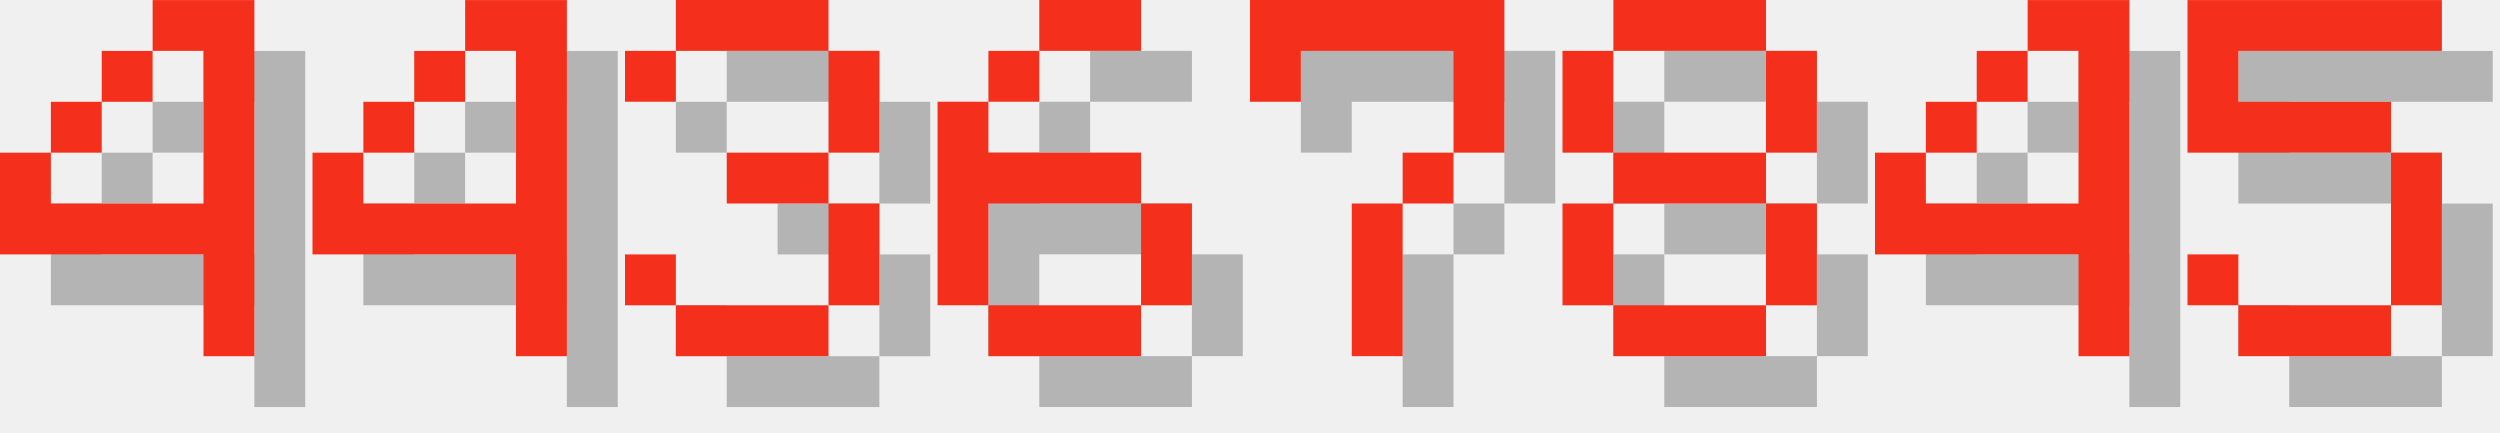
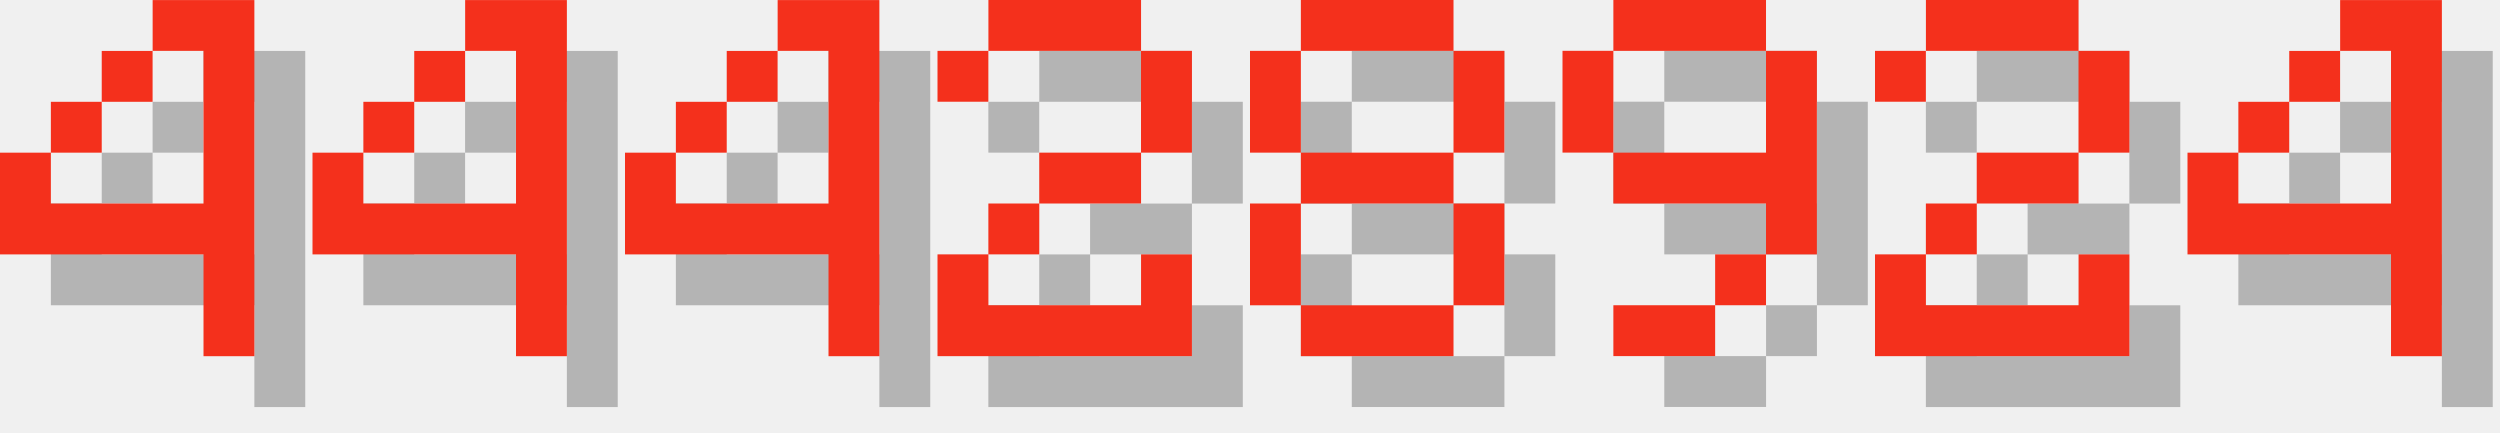
<svg xmlns="http://www.w3.org/2000/svg" version="1.1" width="208.0" height="36">
  <style>
        .text-foreground {
            fill: #F4301C;
        }
        .text-shadow {
            fill: #000000;
            fill-opacity: 0.25;
        }
    </style>
  <g class="digit" id="digit_4" transform="translate(0.0, 0), scale(4)">
    <path id="digit_4_shadow" class="text-shadow" d="m4.233 1.058v1.058h1.058v3.175h-3.175v-1.058h-1.058v2.117h4.233v2.117h1.058v-7.408h-2.117zm-2.117 3.175h1.058v-1.058h-1.058v1.058zm1.058-1.058h1.058v-1.058h-1.058v1.058z" fill-opacity=".5" style="paint-order:stroke fill markers" />
    <path id="digit_4_fg" class="text-foreground" d="m3.175 0v1.058h1.058v3.175h-3.175v-1.058h-1.058v2.117h4.233v2.117h1.058v-7.408h-2.117zm-2.117 3.175h1.058v-1.058h-1.058v1.058zm1.058-1.058h1.058v-1.058h-1.058v1.058z" fill="#fff" style="paint-order:stroke fill markers" />
  </g>
  <g class="digit" id="digit_4" transform="translate(26.0, 0), scale(4)">
    <path id="digit_4_shadow" class="text-shadow" d="m4.233 1.058v1.058h1.058v3.175h-3.175v-1.058h-1.058v2.117h4.233v2.117h1.058v-7.408h-2.117zm-2.117 3.175h1.058v-1.058h-1.058v1.058zm1.058-1.058h1.058v-1.058h-1.058v1.058z" fill-opacity=".5" style="paint-order:stroke fill markers" />
    <path id="digit_4_fg" class="text-foreground" d="m3.175 0v1.058h1.058v3.175h-3.175v-1.058h-1.058v2.117h4.233v2.117h1.058v-7.408h-2.117zm-2.117 3.175h1.058v-1.058h-1.058v1.058zm1.058-1.058h1.058v-1.058h-1.058v1.058z" fill="#fff" style="paint-order:stroke fill markers" />
  </g>
-   <g class="digit" id="digit_3" transform="translate(52.0, 0), scale(4)">
-     <path id="digit_3_shadow" class="text-shadow" d="m1.058 2.117v1.058h1.058v-1.058h3.175v2.117h-2.117v1.058h2.117v2.117h-3.175v-1.058h-1.058v1.058h1.058v1.058h3.175v-1.058h1.058v-2.117h-1.058v-1.058h1.058v-2.117h-1.058v-1.058h-3.175v1.058h-1.058z" fill-opacity=".5" style="paint-order:stroke fill markers" />
-     <path id="digit_3_fg" class="text-foreground" d="m0 1.058v1.058h1.058v-1.058h3.175v2.117h-2.117v1.058h2.117v2.117h-3.175v-1.058h-1.058v1.058h1.058v1.058h3.175v-1.058h1.058v-2.117h-1.058v-1.058h1.058v-2.117h-1.058v-1.058h-3.175v1.058h-1.058z" fill="#fff" style="paint-order:stroke fill markers" />
+   <g class="digit" id="digit_4" transform="translate(52.0, 0), scale(4)">
+     <path id="digit_4_shadow" class="text-shadow" d="m4.233 1.058v1.058h1.058v3.175h-3.175v-1.058h-1.058v2.117h4.233v2.117h1.058v-7.408h-2.117zm-2.117 3.175h1.058v-1.058h-1.058v1.058zm1.058-1.058h1.058v-1.058h-1.058v1.058z" fill-opacity=".5" style="paint-order:stroke fill markers" />
+     <path id="digit_4_fg" class="text-foreground" d="m3.175 0v1.058h1.058v3.175h-3.175v-1.058h-1.058v2.117h4.233v2.117h1.058v-7.408h-2.117zm-2.117 3.175h1.058v-1.058h-1.058v1.058zm1.058-1.058h1.058v-1.058h-1.058v1.058z" fill="#fff" style="paint-order:stroke fill markers" />
  </g>
-   <g class="digit" id="digit_6" transform="translate(78.0, 0), scale(4)">
-     <path id="digit_6_shadow" class="text-shadow" d="m3.175 1.058v1.058h2.117v-1.058h-2.117zm0 1.058h-1.058v1.058h1.058v-1.058zm-1.058 1.058h-1.058v4.233h1.058v-2.117h3.175v-1.058h-3.175v-1.058zm3.175 2.117v2.117h1.058v-2.117h-1.058zm0 2.117h-3.175v1.058h3.175v-1.058z" fill-opacity=".5" style="paint-order:stroke fill markers" />
-     <path id="digit_6_fg" class="text-foreground" d="m2.117 0v1.058h2.117v-1.058h-2.117zm0 1.058h-1.058v1.058h1.058v-1.058zm-1.058 1.058h-1.058v4.233h1.058v-2.117h3.175v-1.058h-3.175v-1.058zm3.175 2.117v2.117h1.058v-2.117h-1.058zm0 2.117h-3.175v1.058h3.175v-1.058z" fill="#fff" style="paint-order:stroke fill markers" />
+   <g class="digit" id="digit_2" transform="translate(78.0, 0), scale(4)">
+     <path id="digit_2_shadow" class="text-shadow" d="m1.058 2.117v1.058h1.058v-1.058h3.175v2.117h-2.117v1.058h-1.058v1.058h-1.058v2.117h5.292v-2.117h-1.058v1.058h-3.175v-1.058h1.058v-1.058h2.117v-1.058h1.058v-2.117h-1.058v-1.058h-3.175v1.058h-1.058z" fill-opacity=".5" style="paint-order:stroke fill markers" />
+     <path id="digit_2_fg" class="text-foreground" d="m0 1.058v1.058h1.058v-1.058h3.175v2.117h-2.117v1.058h-1.058v1.058h-1.058v2.117h5.292v-2.117h-1.058v1.058h-3.175v-1.058h1.058v-1.058h2.117v-1.058h1.058v-2.117h-1.058v-1.058h-3.175v1.058h-1.058z" fill="#fff" style="paint-order:stroke fill markers" />
  </g>
-   <g class="digit" id="digit_7" transform="translate(104.0, 0), scale(4)">
-     <path id="digit_7_shadow" class="text-shadow" d="m1.058 1.058 2e-6 2.117h1.058v-1.058h3.175v1.058l2e-7 1.058h-1.058v1.058h-1.058l4e-7 3.175 1.058 1e-7v-3.175h1.058v-1.058h1.058l5e-7 -1.058v-2.117z" fill-opacity=".5" style="paint-order:stroke fill markers" />
-     <path id="digit_7_fg" class="text-foreground" d="m0 0 2e-6 2.117h1.058v-1.058h3.175v1.058l2e-7 1.058h-1.058v1.058h-1.058l4e-7 3.175 1.058 1e-7v-3.175h1.058v-1.058h1.058l5e-7 -1.058v-2.117z" fill="#fff" style="paint-order:stroke fill markers" />
-   </g>
-   <g class="digit" id="digit_8" transform="translate(130.0, 0), scale(4)">
+   <g class="digit" id="digit_8" transform="translate(104.0, 0), scale(4)">
    <path id="digit_8_shadow" class="text-shadow" d="m2.117 1.058v1.058h3.175v-1.058h-3.175zm3.175 1.058v2.117h1.058v-2.117h-1.058zm0 2.117h-3.175v1.058h3.175v-1.058zm0 1.058v2.117h1.058v-2.117h-1.058zm0 2.117h-3.175v1.058h3.175v-1.058zm-3.175 0v-2.117h-1.058v2.117h1.058zm0-3.175v-2.117h-1.058v2.117h1.058z" fill-opacity=".5" style="paint-order:stroke fill markers" />
    <path id="digit_8_fg" class="text-foreground" d="m1.058 0v1.058h3.175v-1.058h-3.175zm3.175 1.058v2.117h1.058v-2.117h-1.058zm0 2.117h-3.175v1.058h3.175v-1.058zm0 1.058v2.117h1.058v-2.117h-1.058zm0 2.117h-3.175v1.058h3.175v-1.058zm-3.175 0v-2.117h-1.058v2.117h1.058zm0-3.175v-2.117h-1.058v2.117h1.058z" fill="#fff" style="paint-order:stroke fill markers" />
  </g>
-   <g class="digit" id="digit_4" transform="translate(156.0, 0), scale(4)">
+   <g class="digit" id="digit_9" transform="translate(130.0, 0), scale(4)">
+     <path id="digit_9_shadow" class="text-shadow" d="m2.117 1.058v1.058h3.175v-1.058h-3.175zm3.175 1.058v2.117h-3.175v1.058h3.175v1.058h1.058v-4.233h-1.058zm0 4.233h-1.058v1.058h1.058v-1.058zm-1.058 1.058h-2.117v1.058h2.117v-1.058zm-2.117-3.175v-2.117h-1.058v2.117h1.058z" fill-opacity=".5" style="paint-order:stroke fill markers" />
+     <path id="digit_9_fg" class="text-foreground" d="m1.058 0v1.058h3.175v-1.058h-3.175zm3.175 1.058v2.117h-3.175v1.058h3.175v1.058h1.058v-4.233h-1.058zm0 4.233h-1.058v1.058h1.058v-1.058zm-1.058 1.058h-2.117v1.058h2.117v-1.058zm-2.117-3.175v-2.117h-1.058v2.117h1.058z" fill="#fff" style="paint-order:stroke fill markers" />
+   </g>
+   <g class="digit" id="digit_2" transform="translate(156.0, 0), scale(4)">
+     <path id="digit_2_shadow" class="text-shadow" d="m1.058 2.117v1.058h1.058v-1.058h3.175v2.117h-2.117v1.058h-1.058v1.058h-1.058v2.117h5.292v-2.117h-1.058v1.058h-3.175v-1.058h1.058v-1.058h2.117v-1.058h1.058v-2.117h-1.058v-1.058h-3.175v1.058h-1.058z" fill-opacity=".5" style="paint-order:stroke fill markers" />
+     <path id="digit_2_fg" class="text-foreground" d="m0 1.058v1.058h1.058v-1.058h3.175v2.117h-2.117v1.058h-1.058v1.058h-1.058v2.117h5.292v-2.117h-1.058v1.058h-3.175v-1.058h1.058v-1.058h2.117v-1.058h1.058v-2.117h-1.058v-1.058h-3.175v1.058h-1.058z" fill="#fff" style="paint-order:stroke fill markers" />
+   </g>
+   <g class="digit" id="digit_4" transform="translate(182.0, 0), scale(4)">
    <path id="digit_4_shadow" class="text-shadow" d="m4.233 1.058v1.058h1.058v3.175h-3.175v-1.058h-1.058v2.117h4.233v2.117h1.058v-7.408h-2.117zm-2.117 3.175h1.058v-1.058h-1.058v1.058zm1.058-1.058h1.058v-1.058h-1.058v1.058z" fill-opacity=".5" style="paint-order:stroke fill markers" />
    <path id="digit_4_fg" class="text-foreground" d="m3.175 0v1.058h1.058v3.175h-3.175v-1.058h-1.058v2.117h4.233v2.117h1.058v-7.408h-2.117zm-2.117 3.175h1.058v-1.058h-1.058v1.058zm1.058-1.058h1.058v-1.058h-1.058v1.058z" fill="#fff" style="paint-order:stroke fill markers" />
  </g>
-   <g class="digit" id="digit_5" transform="translate(182.0, 0), scale(4)">
-     <path id="digit_5_shadow" class="text-shadow" d="m1.058 1.058v3.175h4.233v3.175h-3.175v-1.058h-1.058v1.058h1.058v1.058h3.175v-1.058h1.058v-3.175h-1.058v-1.058h-3.175v-1.058h4.233v-1.058h-5.292z" fill-opacity=".5" style="paint-order:stroke fill markers" />
-     <path id="digit_5_fg" class="text-foreground" d="m0 0v3.175h4.233v3.175h-3.175v-1.058h-1.058v1.058h1.058v1.058h3.175v-1.058h1.058v-3.175h-1.058v-1.058h-3.175v-1.058h4.233v-1.058h-5.292z" fill="#fff" style="paint-order:stroke fill markers" />
-   </g>
</svg>
